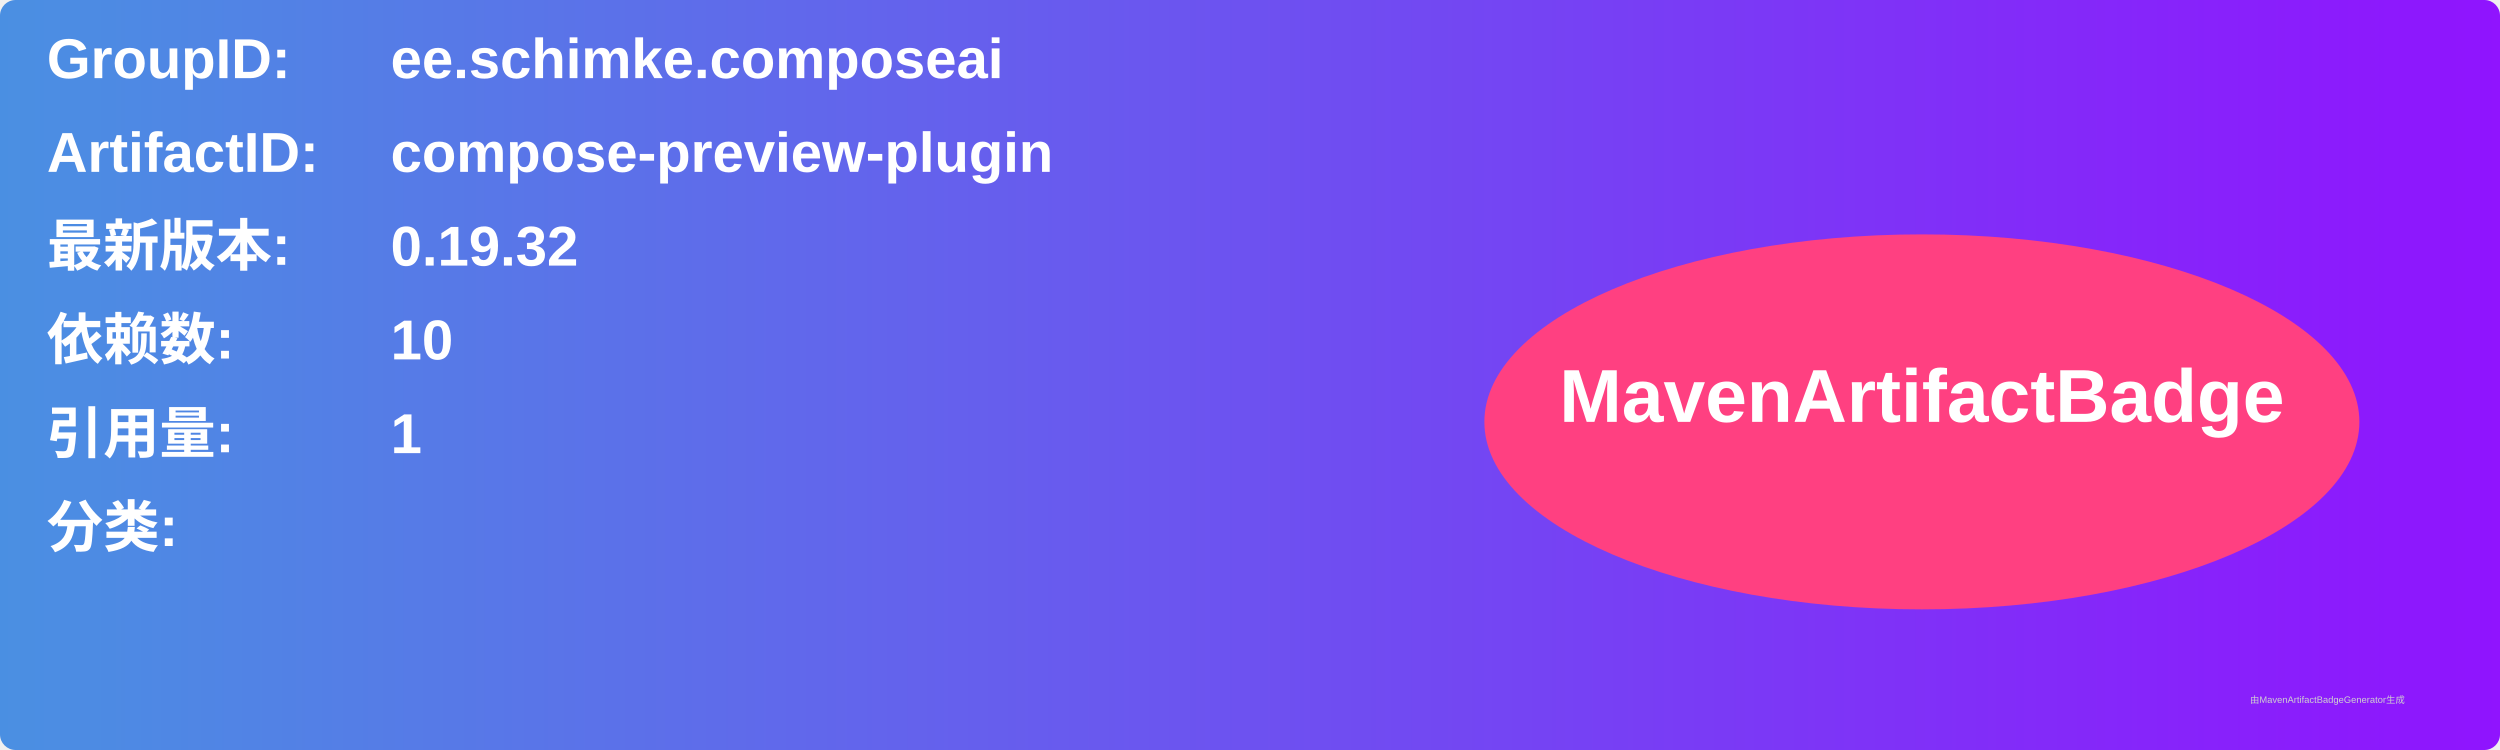
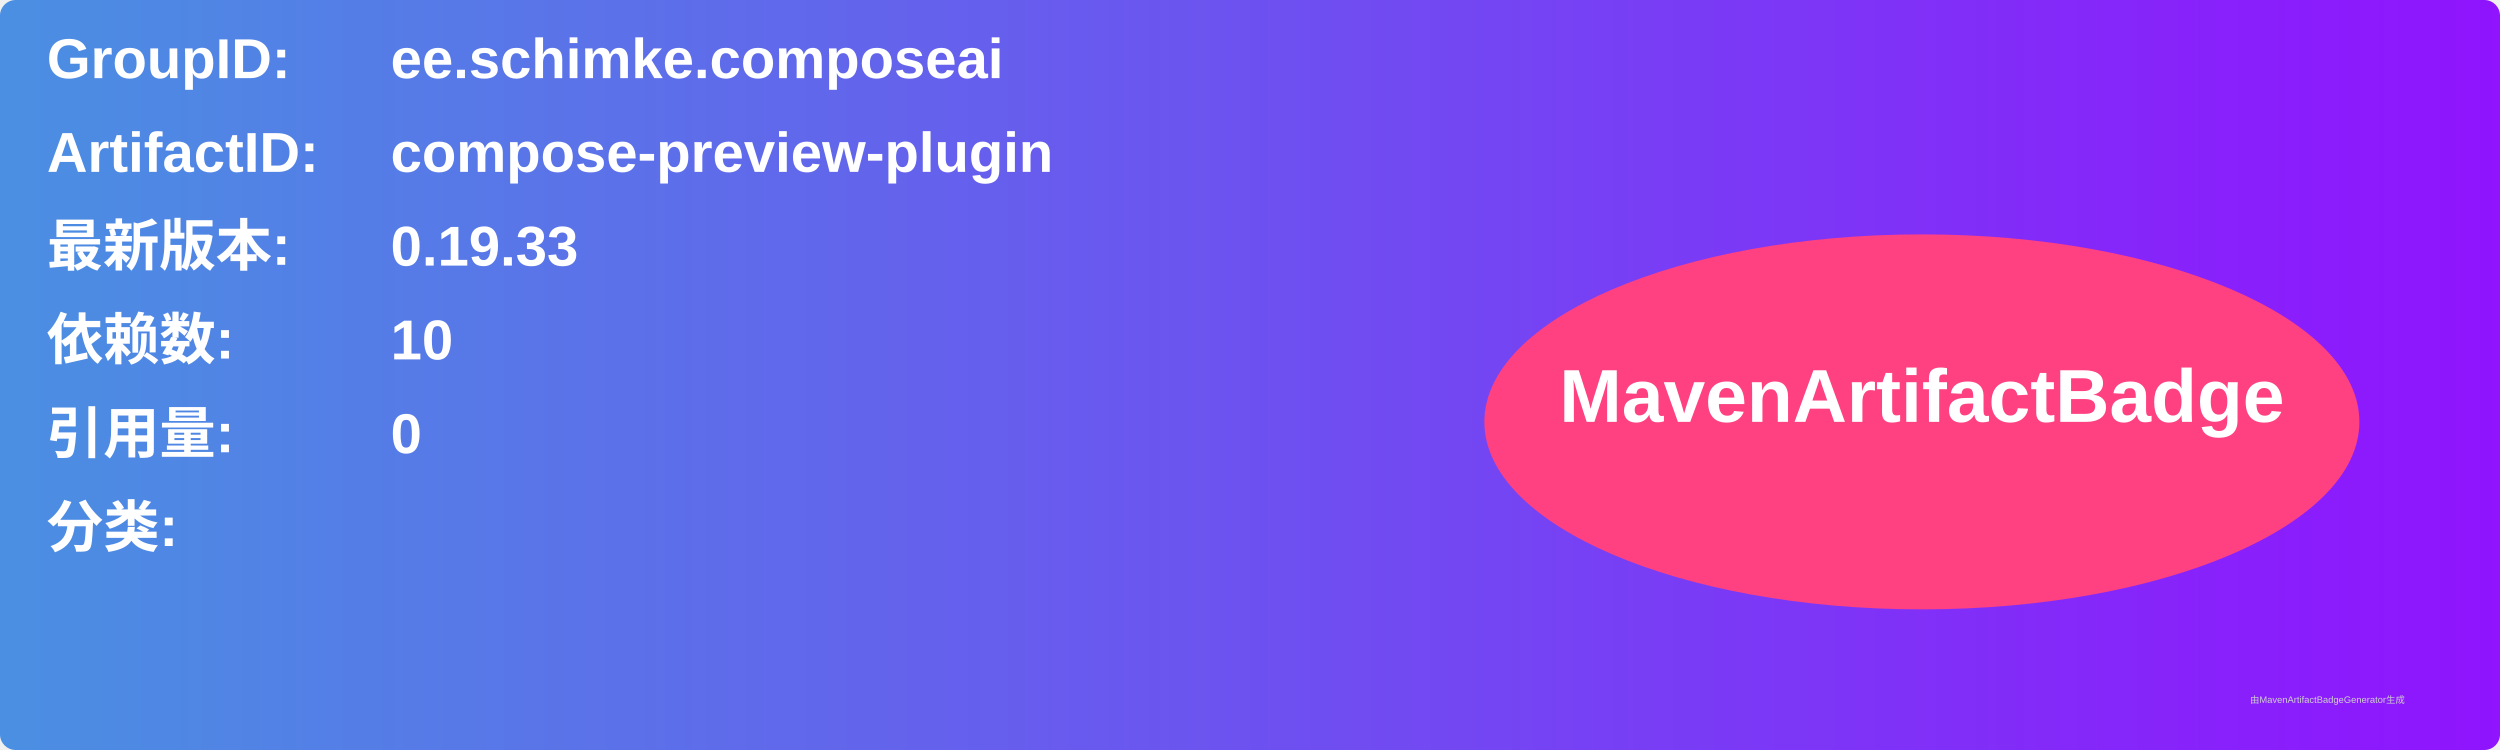
<svg xmlns="http://www.w3.org/2000/svg" width="800" height="240" viewBox="0 0 800 240">
  <linearGradient id="grad" x1="0%" y1="0%" x2="100%" y2="0%">
    <stop offset="0%" stop-color="#4a90e2" />
    <stop offset="100%" stop-color="#9013fe" />
  </linearGradient>
  <rect width="100%" height="100%" rx="5" ry="5" fill="url(#grad)" />
  <g transform="translate(15, 15)">
    <text x="0" y="10" font-family="Arial" font-size="18" fill="white" font-weight="bold" width="260">GroupID:</text>
    <text x="110" y="10" font-family="Arial" font-size="18" fill="white" font-weight="bold" width="460">ee.schimke.composeai</text>
    <text x="0" y="40" font-family="Arial" font-size="18" fill="white" font-weight="bold" width="260">ArtifactID:</text>
    <text x="110" y="40" font-family="Arial" font-size="18" fill="white" font-weight="bold" width="460">compose-preview-plugin</text>
    <text x="0" y="70" font-family="Arial" font-size="18" fill="white" font-weight="bold">最新版本:</text>
    <text x="110" y="70" font-family="Arial" font-size="18" fill="white" font-weight="bold">
-       <tspan font-weight="bold">0.19.32</tspan>
+       <tspan font-weight="bold">0.19.33</tspan>
    </text>
    <text x="0" y="100" font-family="Arial" font-size="18" fill="white" font-weight="bold">依赖数: </text>
    <text x="110" y="100" font-family="Arial" font-size="18" fill="white">
      <tspan font-weight="bold">10</tspan>
    </text>
    <text x="0" y="130" font-family="Arial" font-size="18" fill="white" font-weight="bold">引用量: </text>
    <text x="110" y="130" font-family="Arial" font-size="18" fill="white">
-       <tspan font-weight="bold">1</tspan>
+       <tspan font-weight="bold">0</tspan>
    </text>
    <text x="0" y="160" font-family="Arial" font-size="18" fill="white" font-weight="bold">分类:</text>
    <text x="10" y="190" font-family="Arial" font-size="10" fill="white">
      <tspan font-weight="bold" />
    </text>
    <ellipse cx="600" cy="120" rx="140" ry="60" fill="#ff4081" />
    <text x="600" y="120" text-anchor="middle" font-family="Arial" font-size="24" fill="white" font-weight="bold">MavenArtifactBadge</text>
  </g>
  <text x="720" y="225" font-family="Arial" font-size="3" fill="#d0d0d0">由MavenArtifactBadgeGenerator生成</text>
</svg>
